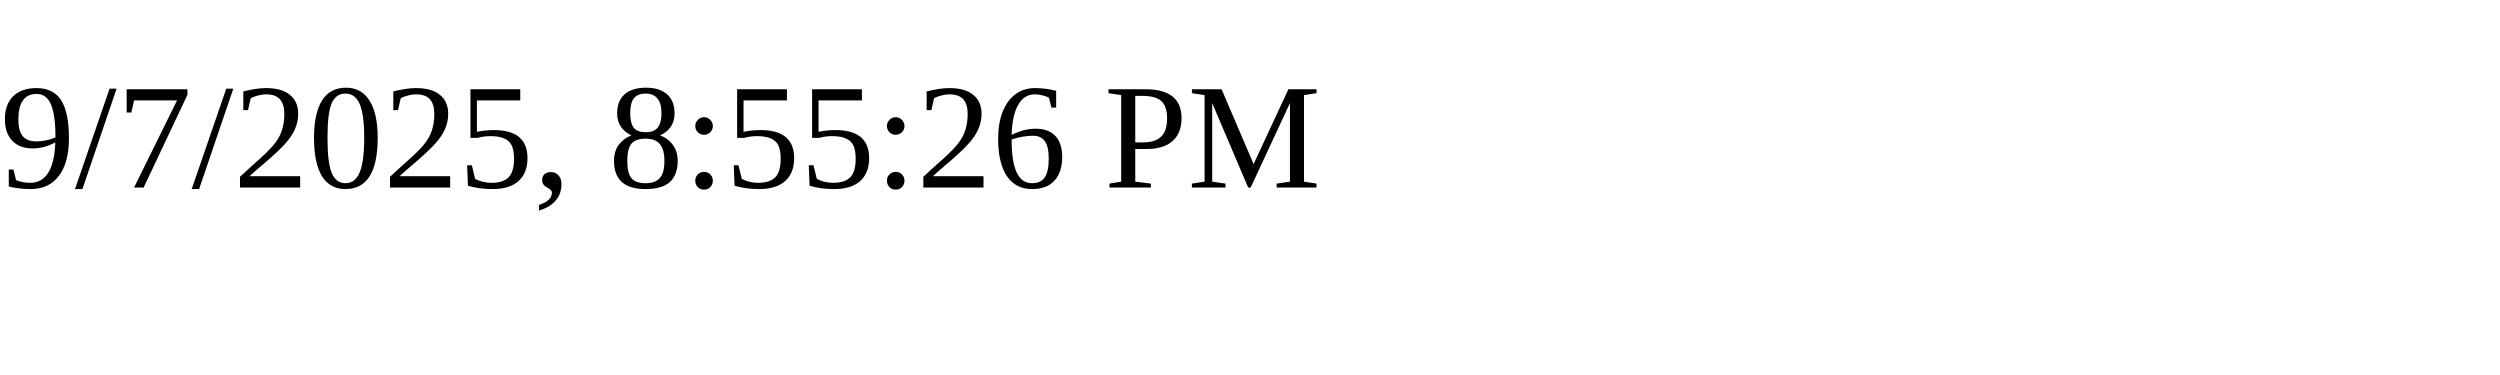
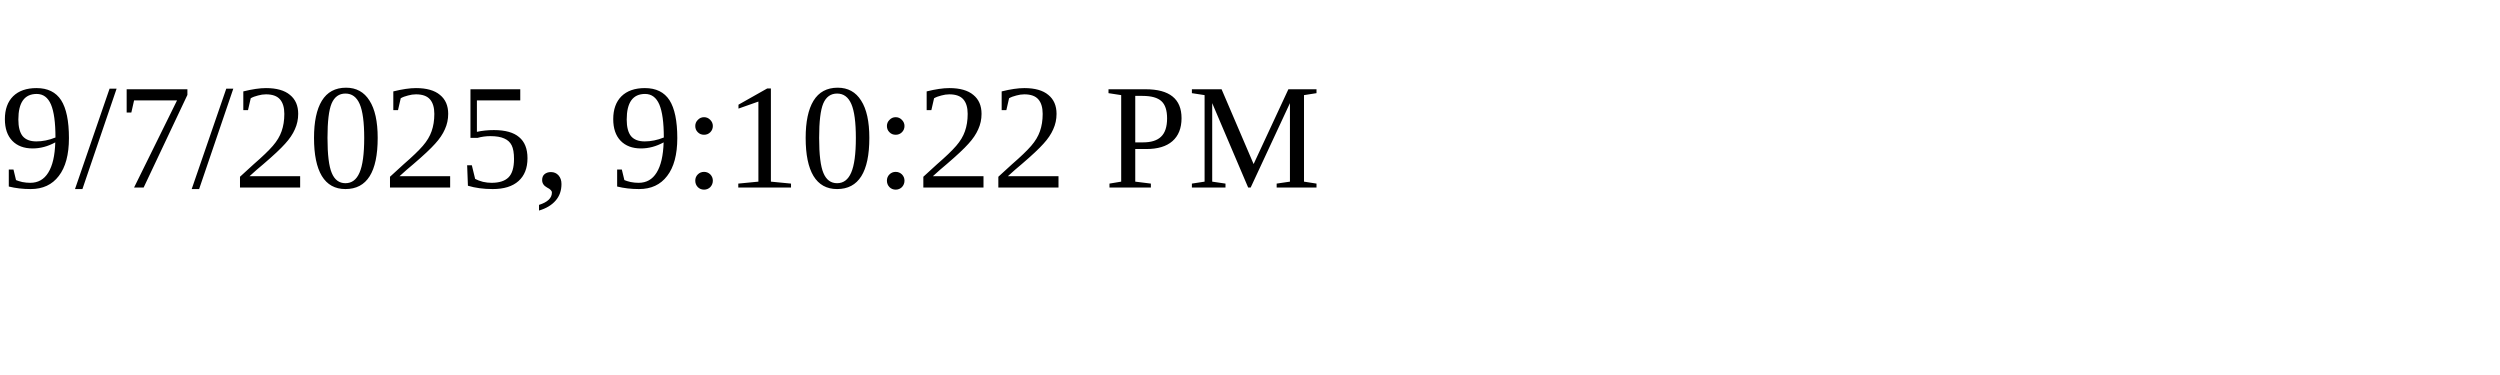
<svg xmlns="http://www.w3.org/2000/svg" height="30" width="200">
-   <text x="0" y="15">9/7/2025, 8:55:26 PM</text>
+   <text x="0" y="15">9/7/2025, 9:10:22 PM</text>
</svg>
